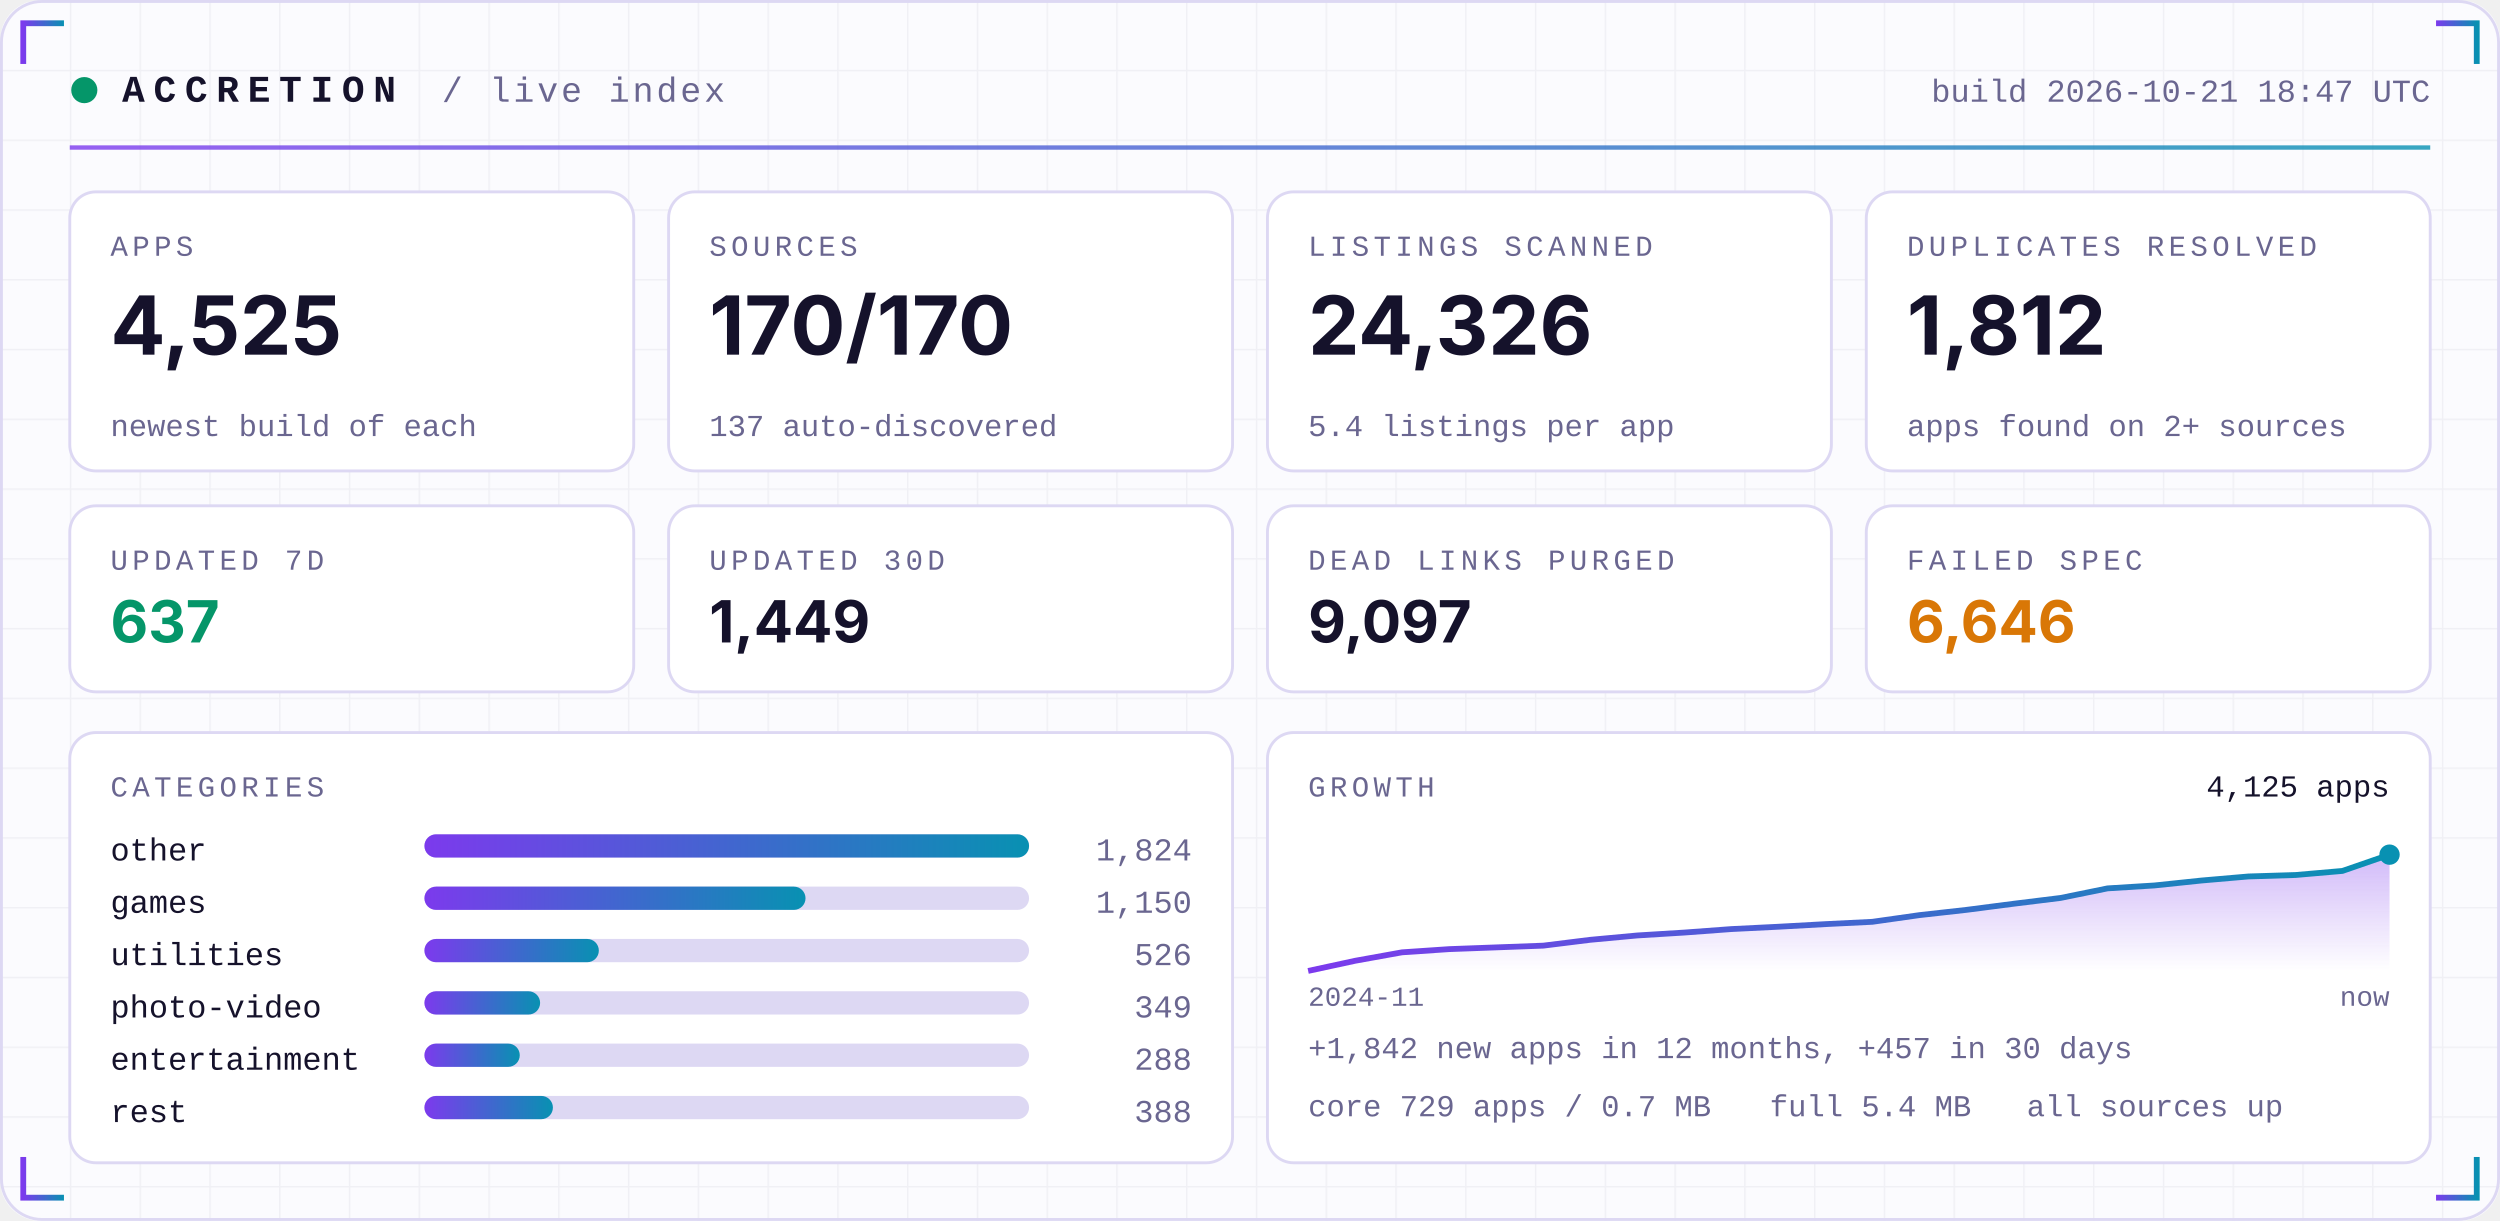
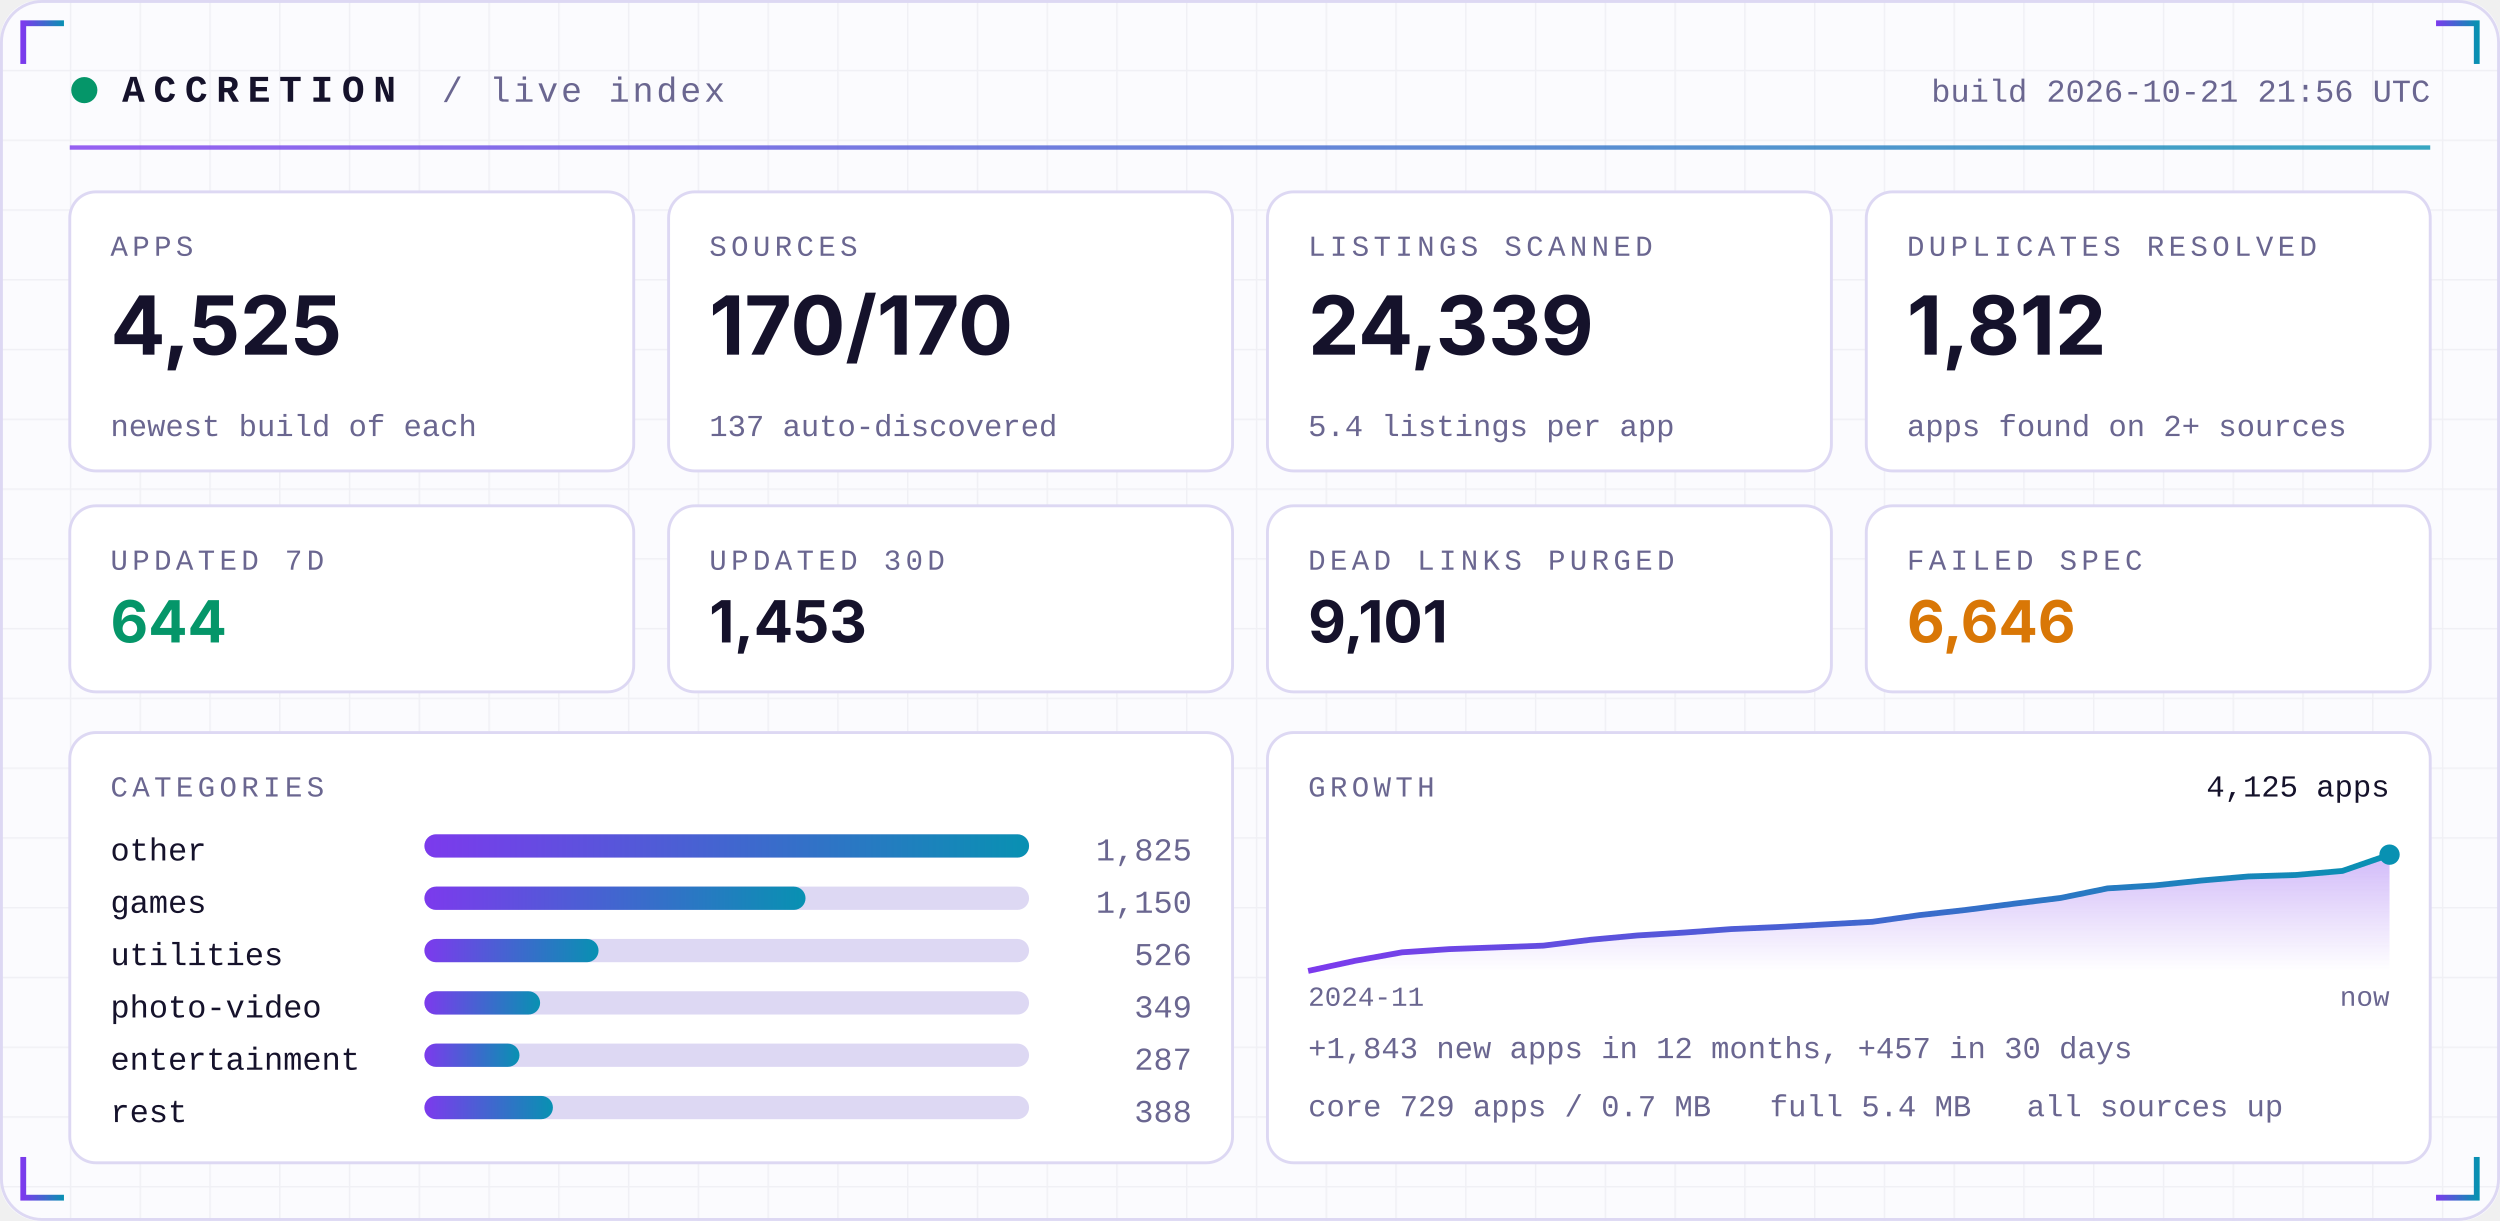
<svg xmlns="http://www.w3.org/2000/svg" width="860" height="420" viewBox="0 0 860 420" role="img">
  <defs>
    <linearGradient id="acc" x1="0" x2="1">
      <stop offset="0" stop-color="#7C3AED" />
      <stop offset="1" stop-color="#0891B2" />
    </linearGradient>
    <linearGradient id="area" x1="0" x2="0" y1="0" y2="1">
      <stop offset="0" stop-color="#7C3AED" stop-opacity="0.35" />
      <stop offset="1" stop-color="#7C3AED" stop-opacity="0" />
    </linearGradient>
    <pattern id="grid" width="24" height="24" patternUnits="userSpaceOnUse">
      <path d="M24 0H0V24" fill="none" stroke="#1E1B4B" stroke-opacity="0.05" />
    </pattern>
  </defs>
  <rect width="860" height="420" rx="14" fill="#FBFBFE" />
  <rect width="860" height="420" rx="14" fill="url(#grid)" />
  <rect x="0.5" y="0.5" width="859" height="419" rx="14" fill="none" stroke="#DDD8F3" />
  <path d="M8 22 V8 H22" stroke="url(#acc)" stroke-width="2" fill="none" />
  <path d="M852 22 V8 H838" stroke="url(#acc)" stroke-width="2" fill="none" />
  <path d="M8 398 V412 H22" stroke="url(#acc)" stroke-width="2" fill="none" />
  <path d="M852 398 V412 H838" stroke="url(#acc)" stroke-width="2" fill="none" />
  <circle cx="29" cy="31" r="4.5" fill="#059669">
    <animate attributeName="opacity" values="1;0.25;1" dur="2.4s" repeatCount="indefinite" />
  </circle>
  <text x="42" y="35" font-family="ui-monospace,SFMono-Regular,Menlo,Consolas,'Liberation Mono',monospace" font-size="13" font-weight="700" fill="#15122B" text-anchor="start" letter-spacing="3">ACCRETION</text>
  <text x="152" y="35" font-family="ui-monospace,SFMono-Regular,Menlo,Consolas,'Liberation Mono',monospace" font-size="12" font-weight="400" fill="#6A6690" text-anchor="start" letter-spacing="1">/ live index</text>
-   <text x="836" y="35" font-family="ui-monospace,SFMono-Regular,Menlo,Consolas,'Liberation Mono',monospace" font-size="11" font-weight="400" fill="#6A6690" text-anchor="end" letter-spacing="0">build 2026-10-21 18:47 UTC</text>
+   <text x="836" y="35" font-family="ui-monospace,SFMono-Regular,Menlo,Consolas,'Liberation Mono',monospace" font-size="11" font-weight="400" fill="#6A6690" text-anchor="end" letter-spacing="0">build 2026-10-21 21:56 UTC</text>
  <rect x="24" y="50" width="812" height="1.5" fill="url(#acc)" opacity="0.8" />
  <rect x="24.0" y="66" width="194.0" height="96" rx="9" fill="#FFFFFF" stroke="#DDD8F3" />
  <text x="38.0" y="88" font-family="ui-monospace,SFMono-Regular,Menlo,Consolas,'Liberation Mono',monospace" font-size="10" font-weight="400" fill="#6A6690" text-anchor="start" letter-spacing="1.5">APPS</text>
  <text x="38.0" y="122" font-family="-apple-system,BlinkMacSystemFont,'Segoe UI',Inter,Helvetica,Arial,sans-serif" font-size="28" font-weight="700" fill="#15122B" text-anchor="start" letter-spacing="0">4,525</text>
  <text x="38.0" y="150" font-family="ui-monospace,SFMono-Regular,Menlo,Consolas,'Liberation Mono',monospace" font-size="10.5" font-weight="400" fill="#6A6690" text-anchor="start" letter-spacing="0">newest build of each</text>
  <rect x="230.0" y="66" width="194.0" height="96" rx="9" fill="#FFFFFF" stroke="#DDD8F3" />
  <text x="244.0" y="88" font-family="ui-monospace,SFMono-Regular,Menlo,Consolas,'Liberation Mono',monospace" font-size="10" font-weight="400" fill="#6A6690" text-anchor="start" letter-spacing="1.5">SOURCES</text>
  <text x="244.0" y="122" font-family="-apple-system,BlinkMacSystemFont,'Segoe UI',Inter,Helvetica,Arial,sans-serif" font-size="28" font-weight="700" fill="#15122B" text-anchor="start" letter-spacing="0">170/170</text>
  <text x="244.0" y="150" font-family="ui-monospace,SFMono-Regular,Menlo,Consolas,'Liberation Mono',monospace" font-size="10.5" font-weight="400" fill="#6A6690" text-anchor="start" letter-spacing="0">137 auto-discovered</text>
  <rect x="436.0" y="66" width="194.0" height="96" rx="9" fill="#FFFFFF" stroke="#DDD8F3" />
  <text x="450.0" y="88" font-family="ui-monospace,SFMono-Regular,Menlo,Consolas,'Liberation Mono',monospace" font-size="10" font-weight="400" fill="#6A6690" text-anchor="start" letter-spacing="1.5">LISTINGS SCANNED</text>
-   <text x="450.0" y="122" font-family="-apple-system,BlinkMacSystemFont,'Segoe UI',Inter,Helvetica,Arial,sans-serif" font-size="28" font-weight="700" fill="#15122B" text-anchor="start" letter-spacing="0">24,326</text>
+   <text x="450.0" y="122" font-family="-apple-system,BlinkMacSystemFont,'Segoe UI',Inter,Helvetica,Arial,sans-serif" font-size="28" font-weight="700" fill="#15122B" text-anchor="start" letter-spacing="0">24,339</text>
  <text x="450.0" y="150" font-family="ui-monospace,SFMono-Regular,Menlo,Consolas,'Liberation Mono',monospace" font-size="10.5" font-weight="400" fill="#6A6690" text-anchor="start" letter-spacing="0">5.4 listings per app</text>
  <rect x="642.0" y="66" width="194.0" height="96" rx="9" fill="#FFFFFF" stroke="#DDD8F3" />
  <text x="656.0" y="88" font-family="ui-monospace,SFMono-Regular,Menlo,Consolas,'Liberation Mono',monospace" font-size="10" font-weight="400" fill="#6A6690" text-anchor="start" letter-spacing="1.5">DUPLICATES RESOLVED</text>
  <text x="656.0" y="122" font-family="-apple-system,BlinkMacSystemFont,'Segoe UI',Inter,Helvetica,Arial,sans-serif" font-size="28" font-weight="700" fill="#15122B" text-anchor="start" letter-spacing="0">1,812</text>
  <text x="656.0" y="150" font-family="ui-monospace,SFMono-Regular,Menlo,Consolas,'Liberation Mono',monospace" font-size="10.5" font-weight="400" fill="#6A6690" text-anchor="start" letter-spacing="0">apps found on 2+ sources</text>
  <rect x="24.0" y="174" width="194.0" height="64" rx="9" fill="#FFFFFF" stroke="#DDD8F3" />
  <text x="38.0" y="196" font-family="ui-monospace,SFMono-Regular,Menlo,Consolas,'Liberation Mono',monospace" font-size="10" font-weight="400" fill="#6A6690" text-anchor="start" letter-spacing="1.5">UPDATED 7D</text>
-   <text x="38.0" y="221" font-family="-apple-system,BlinkMacSystemFont,'Segoe UI',Inter,Helvetica,Arial,sans-serif" font-size="20" font-weight="700" fill="#059669" text-anchor="start" letter-spacing="0">637</text>
+   <text x="38.0" y="221" font-family="-apple-system,BlinkMacSystemFont,'Segoe UI',Inter,Helvetica,Arial,sans-serif" font-size="20" font-weight="700" fill="#059669" text-anchor="start" letter-spacing="0">644</text>
  <rect x="230.0" y="174" width="194.0" height="64" rx="9" fill="#FFFFFF" stroke="#DDD8F3" />
  <text x="244.0" y="196" font-family="ui-monospace,SFMono-Regular,Menlo,Consolas,'Liberation Mono',monospace" font-size="10" font-weight="400" fill="#6A6690" text-anchor="start" letter-spacing="1.5">UPDATED 30D</text>
-   <text x="244.0" y="221" font-family="-apple-system,BlinkMacSystemFont,'Segoe UI',Inter,Helvetica,Arial,sans-serif" font-size="20" font-weight="700" fill="#15122B" text-anchor="start" letter-spacing="0">1,449</text>
+   <text x="244.0" y="221" font-family="-apple-system,BlinkMacSystemFont,'Segoe UI',Inter,Helvetica,Arial,sans-serif" font-size="20" font-weight="700" fill="#15122B" text-anchor="start" letter-spacing="0">1,453</text>
  <rect x="436.0" y="174" width="194.0" height="64" rx="9" fill="#FFFFFF" stroke="#DDD8F3" />
  <text x="450.0" y="196" font-family="ui-monospace,SFMono-Regular,Menlo,Consolas,'Liberation Mono',monospace" font-size="10" font-weight="400" fill="#6A6690" text-anchor="start" letter-spacing="1.5">DEAD LINKS PURGED</text>
-   <text x="450.0" y="221" font-family="-apple-system,BlinkMacSystemFont,'Segoe UI',Inter,Helvetica,Arial,sans-serif" font-size="20" font-weight="700" fill="#15122B" text-anchor="start" letter-spacing="0">9,097</text>
+   <text x="450.0" y="221" font-family="-apple-system,BlinkMacSystemFont,'Segoe UI',Inter,Helvetica,Arial,sans-serif" font-size="20" font-weight="700" fill="#15122B" text-anchor="start" letter-spacing="0">9,101</text>
  <rect x="642.0" y="174" width="194.0" height="64" rx="9" fill="#FFFFFF" stroke="#DDD8F3" />
  <text x="656.0" y="196" font-family="ui-monospace,SFMono-Regular,Menlo,Consolas,'Liberation Mono',monospace" font-size="10" font-weight="400" fill="#6A6690" text-anchor="start" letter-spacing="1.5">FAILED SPEC</text>
  <text x="656.0" y="221" font-family="-apple-system,BlinkMacSystemFont,'Segoe UI',Inter,Helvetica,Arial,sans-serif" font-size="20" font-weight="700" fill="#D97706" text-anchor="start" letter-spacing="0">6,646</text>
  <rect x="24" y="252" width="400.0" height="148" rx="9" fill="#FFFFFF" stroke="#DDD8F3" />
  <rect x="436.0" y="252" width="400.0" height="148" rx="9" fill="#FFFFFF" stroke="#DDD8F3" />
  <text x="38" y="274" font-family="ui-monospace,SFMono-Regular,Menlo,Consolas,'Liberation Mono',monospace" font-size="10" font-weight="400" fill="#6A6690" text-anchor="start" letter-spacing="1.5">CATEGORIES</text>
  <text x="38" y="296" font-family="ui-monospace,SFMono-Regular,Menlo,Consolas,'Liberation Mono',monospace" font-size="11" font-weight="400" fill="#15122B" text-anchor="start" letter-spacing="0">other</text>
  <rect x="146" y="287" width="208.0" height="8" rx="4" fill="#DDD8F3" />
  <rect x="146" y="287" width="208.0" height="8" rx="4" fill="url(#acc)" />
-   <text x="410.0" y="296" font-family="ui-monospace,SFMono-Regular,Menlo,Consolas,'Liberation Mono',monospace" font-size="11" font-weight="400" fill="#6A6690" text-anchor="end" letter-spacing="0">1,824</text>
+   <text x="410.0" y="296" font-family="ui-monospace,SFMono-Regular,Menlo,Consolas,'Liberation Mono',monospace" font-size="11" font-weight="400" fill="#6A6690" text-anchor="end" letter-spacing="0">1,825</text>
  <text x="38" y="314" font-family="ui-monospace,SFMono-Regular,Menlo,Consolas,'Liberation Mono',monospace" font-size="11" font-weight="400" fill="#15122B" text-anchor="start" letter-spacing="0">games</text>
  <rect x="146" y="305" width="208.0" height="8" rx="4" fill="#DDD8F3" />
  <rect x="146" y="305" width="131.1" height="8" rx="4" fill="url(#acc)" />
  <text x="410.0" y="314" font-family="ui-monospace,SFMono-Regular,Menlo,Consolas,'Liberation Mono',monospace" font-size="11" font-weight="400" fill="#6A6690" text-anchor="end" letter-spacing="0">1,150</text>
  <text x="38" y="332" font-family="ui-monospace,SFMono-Regular,Menlo,Consolas,'Liberation Mono',monospace" font-size="11" font-weight="400" fill="#15122B" text-anchor="start" letter-spacing="0">utilities</text>
  <rect x="146" y="323" width="208.0" height="8" rx="4" fill="#DDD8F3" />
-   <rect x="146" y="323" width="60.0" height="8" rx="4" fill="url(#acc)" />
+   <rect x="146" y="323" width="59.9" height="8" rx="4" fill="url(#acc)" />
  <text x="410.0" y="332" font-family="ui-monospace,SFMono-Regular,Menlo,Consolas,'Liberation Mono',monospace" font-size="11" font-weight="400" fill="#6A6690" text-anchor="end" letter-spacing="0">526</text>
  <text x="38" y="350" font-family="ui-monospace,SFMono-Regular,Menlo,Consolas,'Liberation Mono',monospace" font-size="11" font-weight="400" fill="#15122B" text-anchor="start" letter-spacing="0">photo-video</text>
  <rect x="146" y="341" width="208.0" height="8" rx="4" fill="#DDD8F3" />
  <rect x="146" y="341" width="39.8" height="8" rx="4" fill="url(#acc)" />
  <text x="410.0" y="350" font-family="ui-monospace,SFMono-Regular,Menlo,Consolas,'Liberation Mono',monospace" font-size="11" font-weight="400" fill="#6A6690" text-anchor="end" letter-spacing="0">349</text>
  <text x="38" y="368" font-family="ui-monospace,SFMono-Regular,Menlo,Consolas,'Liberation Mono',monospace" font-size="11" font-weight="400" fill="#15122B" text-anchor="start" letter-spacing="0">entertainment</text>
  <rect x="146" y="359" width="208.0" height="8" rx="4" fill="#DDD8F3" />
-   <rect x="146" y="359" width="32.8" height="8" rx="4" fill="url(#acc)" />
-   <text x="410.0" y="368" font-family="ui-monospace,SFMono-Regular,Menlo,Consolas,'Liberation Mono',monospace" font-size="11" font-weight="400" fill="#6A6690" text-anchor="end" letter-spacing="0">288</text>
+   <rect x="146" y="359" width="32.7" height="8" rx="4" fill="url(#acc)" />
+   <text x="410.0" y="368" font-family="ui-monospace,SFMono-Regular,Menlo,Consolas,'Liberation Mono',monospace" font-size="11" font-weight="400" fill="#6A6690" text-anchor="end" letter-spacing="0">287</text>
  <text x="38" y="386" font-family="ui-monospace,SFMono-Regular,Menlo,Consolas,'Liberation Mono',monospace" font-size="11" font-weight="400" fill="#15122B" text-anchor="start" letter-spacing="0">rest</text>
  <rect x="146" y="377" width="208.0" height="8" rx="4" fill="#DDD8F3" />
  <rect x="146" y="377" width="44.2" height="8" rx="4" fill="url(#acc)" />
  <text x="410.0" y="386" font-family="ui-monospace,SFMono-Regular,Menlo,Consolas,'Liberation Mono',monospace" font-size="11" font-weight="400" fill="#6A6690" text-anchor="end" letter-spacing="0">388</text>
  <text x="450.0" y="274" font-family="ui-monospace,SFMono-Regular,Menlo,Consolas,'Liberation Mono',monospace" font-size="10" font-weight="400" fill="#6A6690" text-anchor="start" letter-spacing="1.5">GROWTH</text>
-   <polygon points="450.0,334 450.0,334.0 466.2,330.5 482.3,327.6 498.5,326.5 514.7,325.9 530.9,325.3 547.0,323.3 563.2,321.8 579.4,320.8 595.6,319.6 611.7,318.8 627.9,317.9 644.1,317.1 660.3,314.8 676.4,313.0 692.6,310.9 708.8,308.9 725.0,305.6 741.1,304.6 757.3,302.9 773.5,301.5 789.7,301.0 805.8,299.6 822.0,294.0 822.0,334" fill="url(#area)" />
-   <polyline points="450.0,334.0 466.2,330.5 482.3,327.6 498.5,326.5 514.7,325.9 530.9,325.3 547.0,323.3 563.2,321.8 579.4,320.8 595.6,319.6 611.7,318.8 627.9,317.9 644.1,317.1 660.3,314.8 676.4,313.0 692.6,310.9 708.8,308.9 725.0,305.6 741.1,304.6 757.3,302.9 773.5,301.5 789.7,301.0 805.8,299.6 822.0,294.0" fill="none" stroke="url(#acc)" stroke-width="2" stroke-linejoin="round" />
+   <polygon points="450.0,334 450.0,334.0 466.2,330.5 482.3,327.6 498.5,326.5 514.7,325.9 530.9,325.3 547.0,323.3 563.2,321.8 579.4,320.8 595.6,319.6 611.7,318.9 627.9,318.0 644.1,317.1 660.3,314.8 676.4,313.0 692.6,310.9 708.8,308.9 725.0,305.6 741.1,304.6 757.3,302.9 773.5,301.5 789.7,301.0 805.8,299.6 822.0,294.0 822.0,334" fill="url(#area)" />
+   <polyline points="450.0,334.0 466.2,330.5 482.3,327.6 498.5,326.5 514.7,325.9 530.9,325.3 547.0,323.3 563.2,321.8 579.4,320.8 595.6,319.6 611.7,318.9 627.9,318.0 644.1,317.1 660.3,314.8 676.4,313.0 692.6,310.9 708.8,308.9 725.0,305.6 741.1,304.6 757.3,302.9 773.5,301.5 789.7,301.0 805.8,299.6 822.0,294.0" fill="none" stroke="url(#acc)" stroke-width="2" stroke-linejoin="round" />
  <circle cx="822.0" cy="294.0" r="3.5" fill="#0891B2" />
  <text x="822.0" y="274" font-family="ui-monospace,SFMono-Regular,Menlo,Consolas,'Liberation Mono',monospace" font-size="10.5" font-weight="400" fill="#15122B" text-anchor="end" letter-spacing="0">4,125 apps</text>
  <text x="450.0" y="346" font-family="ui-monospace,SFMono-Regular,Menlo,Consolas,'Liberation Mono',monospace" font-size="9.5" font-weight="400" fill="#6A6690" text-anchor="start" letter-spacing="0">2024-11</text>
  <text x="822.0" y="346" font-family="ui-monospace,SFMono-Regular,Menlo,Consolas,'Liberation Mono',monospace" font-size="9.5" font-weight="400" fill="#6A6690" text-anchor="end" letter-spacing="0">now</text>
-   <text x="450.0" y="364" font-family="ui-monospace,SFMono-Regular,Menlo,Consolas,'Liberation Mono',monospace" font-size="10.5" font-weight="400" fill="#6A6690" text-anchor="start" letter-spacing="0">+1,842 new apps in 12 months, +457 in 30 days</text>
+   <text x="450.0" y="364" font-family="ui-monospace,SFMono-Regular,Menlo,Consolas,'Liberation Mono',monospace" font-size="10.5" font-weight="400" fill="#6A6690" text-anchor="start" letter-spacing="0">+1,843 new apps in 12 months, +457 in 30 days</text>
  <text x="450.0" y="384" font-family="ui-monospace,SFMono-Regular,Menlo,Consolas,'Liberation Mono',monospace" font-size="10.5" font-weight="400" fill="#6A6690" text-anchor="start" letter-spacing="0">core 729 apps / 0.7 MB</text>
  <text x="608.8" y="384" font-family="ui-monospace,SFMono-Regular,Menlo,Consolas,'Liberation Mono',monospace" font-size="10.5" font-weight="400" fill="#6A6690" text-anchor="start" letter-spacing="0">full 5.4 MB</text>
  <text x="697.2" y="384" font-family="ui-monospace,SFMono-Regular,Menlo,Consolas,'Liberation Mono',monospace" font-size="10.5" font-weight="400" fill="#6A6690" text-anchor="start" letter-spacing="0">all sources up</text>
</svg>
